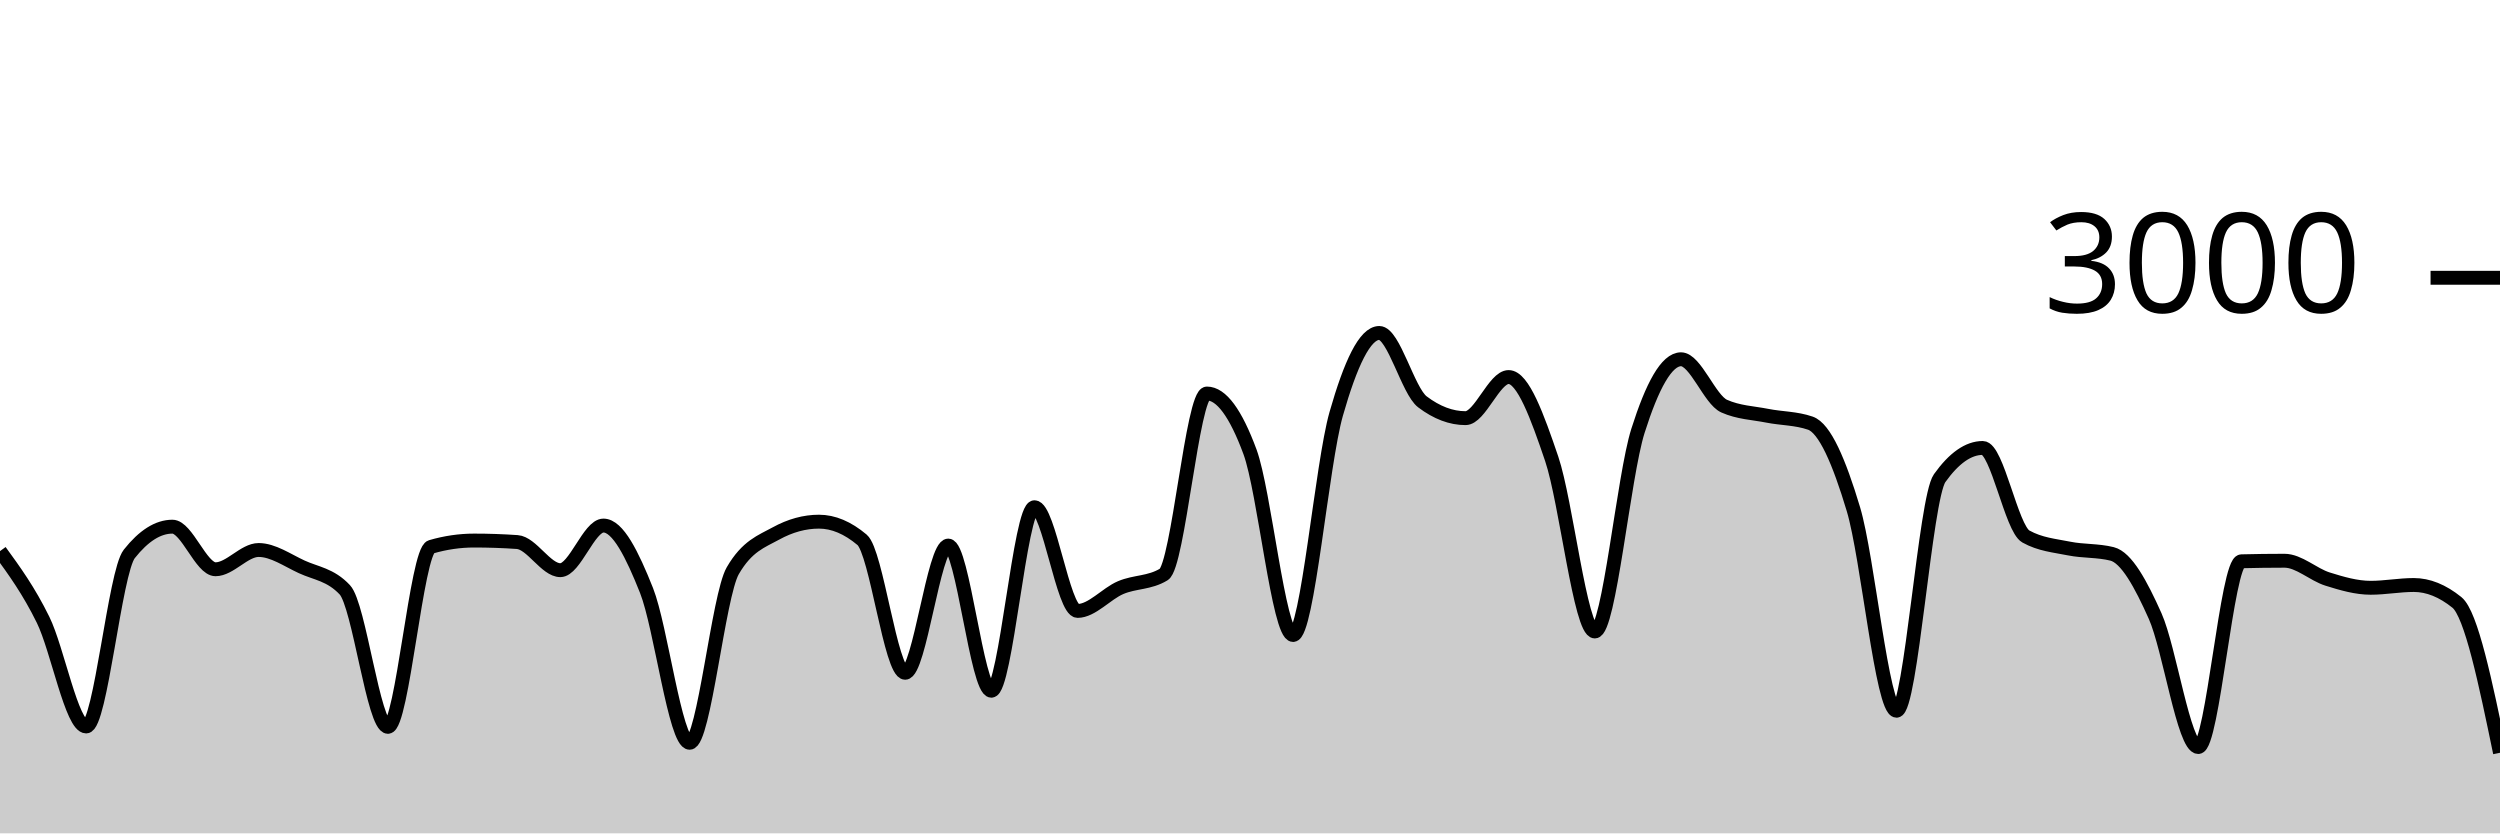
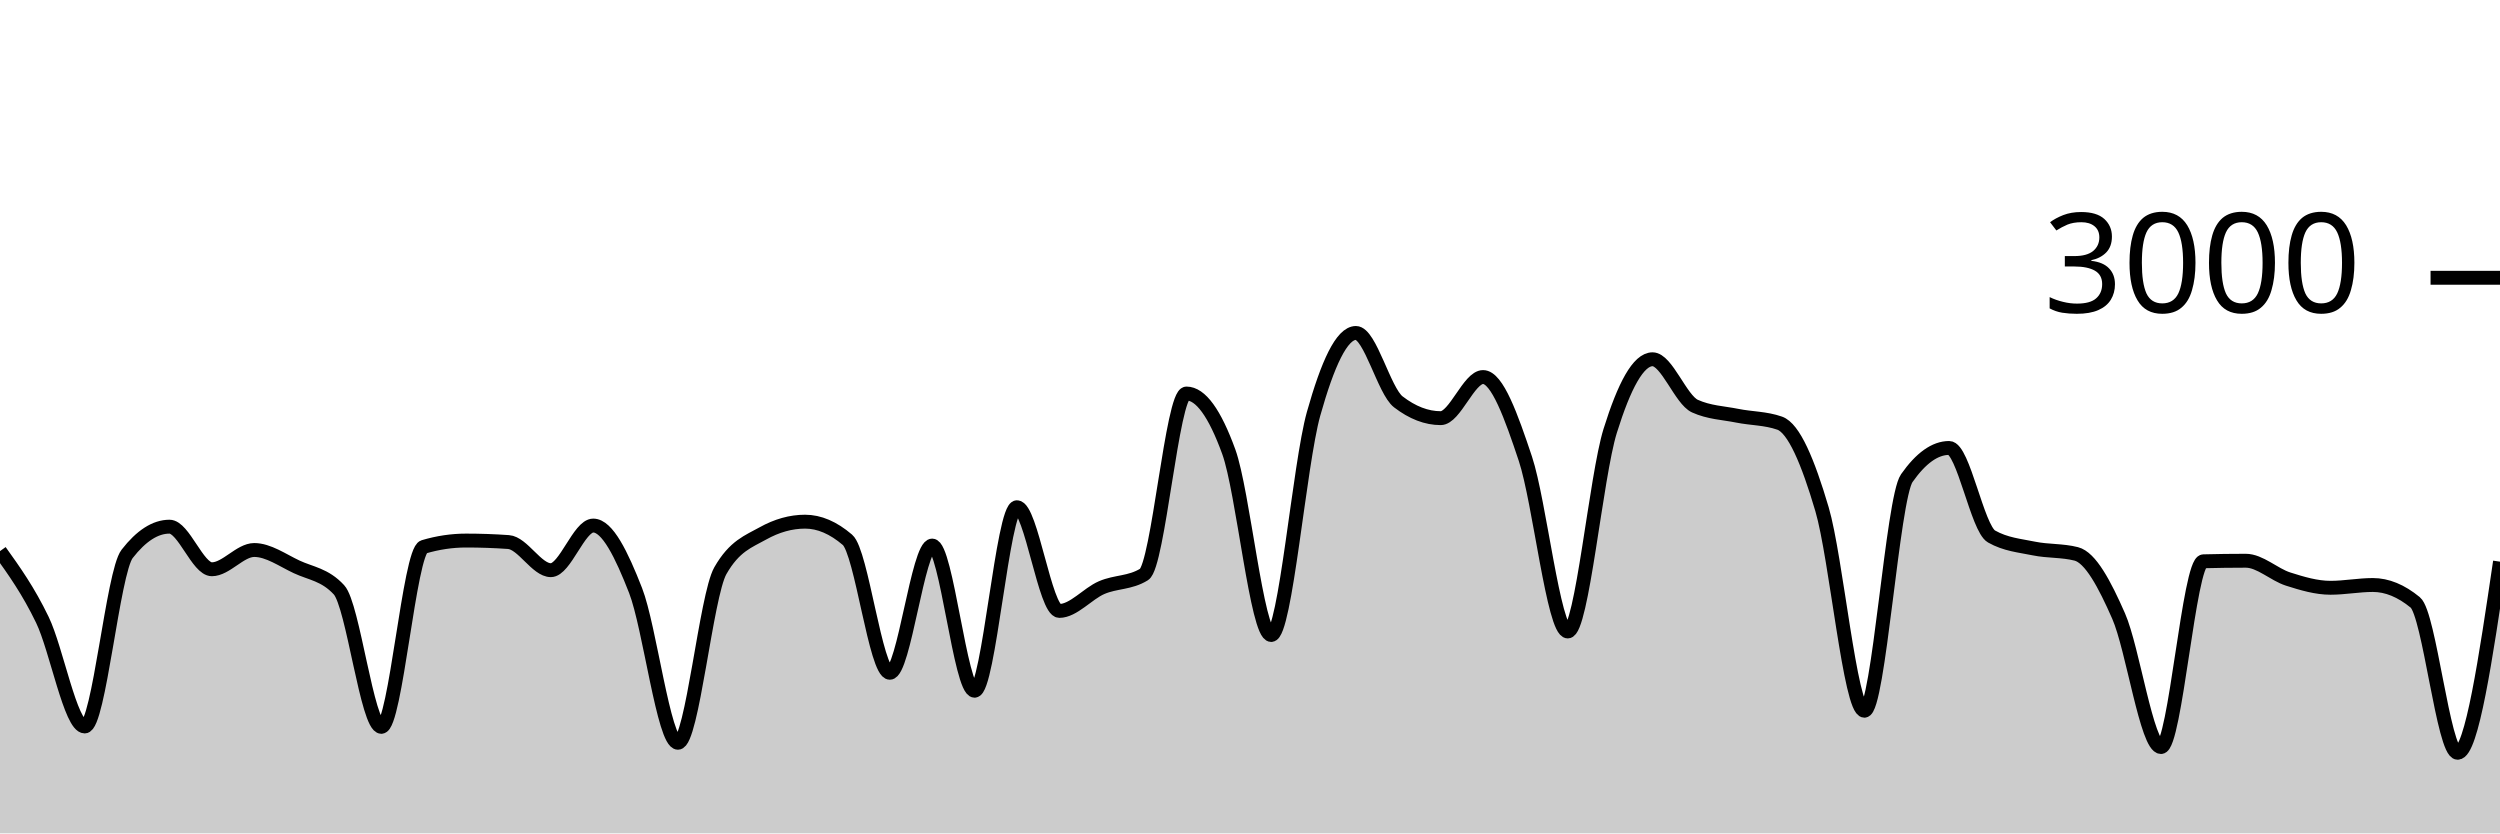
<svg xmlns="http://www.w3.org/2000/svg" viewBox="0 0 180 60">
  <g transform="translate(0,20)">
-     <path class="area" fill="rgba(0, 0, 0, 0.2)" d="M0,19.68C1.034,21.101,2.069,22.522,3.103,24.627C4.138,26.731,5.172,32.307,6.207,32.307C7.241,32.307,8.276,21.187,9.31,19.88C10.345,18.573,11.379,17.92,12.414,17.92C13.448,17.92,14.483,20.987,15.517,20.987C16.552,20.987,17.586,19.6,18.621,19.6C19.655,19.6,20.69,20.336,21.724,20.813C22.759,21.291,23.793,21.364,24.828,22.467C25.862,23.569,26.897,32.333,27.931,32.333C28.966,32.333,30,19.676,31.034,19.373C32.069,19.071,33.103,18.92,34.138,18.92C35.172,18.92,36.207,18.956,37.241,19.027C38.276,19.098,39.31,21.053,40.345,21.053C41.379,21.053,42.414,17.84,43.448,17.84C44.483,17.84,45.517,19.913,46.552,22.52C47.586,25.127,48.621,33.48,49.655,33.48C50.69,33.48,51.724,22.88,52.759,21.093C53.793,19.307,54.828,18.982,55.862,18.413C56.897,17.844,57.931,17.56,58.966,17.56C60,17.56,61.034,17.996,62.069,18.867C63.103,19.738,64.138,28.44,65.172,28.44C66.207,28.44,67.241,19.28,68.276,19.28C69.31,19.28,70.345,29.733,71.379,29.733C72.414,29.733,73.448,16.52,74.483,16.52C75.517,16.52,76.552,23.987,77.586,23.987C78.621,23.987,79.655,22.744,80.69,22.307C81.724,21.869,82.759,21.991,83.793,21.36C84.828,20.729,85.862,8.333,86.897,8.333C87.931,8.333,88.966,9.733,90,12.533C91.034,15.333,92.069,25.72,93.103,25.72C94.138,25.72,95.172,13.424,96.207,9.8C97.241,6.176,98.276,3.973,99.31,3.973C100.345,3.973,101.379,8.151,102.414,8.933C103.448,9.716,104.483,10.107,105.517,10.107C106.552,10.107,107.586,7.147,108.621,7.147C109.655,7.147,110.69,9.987,111.724,13.04C112.759,16.093,113.793,25.467,114.828,25.467C115.862,25.467,116.897,14.293,117.931,11.027C118.966,7.76,120,5.867,121.034,5.867C122.069,5.867,123.103,8.778,124.138,9.24C125.172,9.702,126.207,9.729,127.241,9.933C128.276,10.138,129.31,10.111,130.345,10.467C131.379,10.822,132.414,13.216,133.448,16.667C134.483,20.118,135.517,31.173,136.552,31.173C137.586,31.173,138.621,15.876,139.655,14.427C140.69,12.978,141.724,12.253,142.759,12.253C143.793,12.253,144.828,18.049,145.862,18.627C146.897,19.204,147.931,19.284,148.966,19.493C150,19.702,151.034,19.622,152.069,19.88C153.103,20.138,154.138,22.042,155.172,24.36C156.207,26.678,157.241,33.787,158.276,33.787C159.31,33.787,160.345,20.44,161.379,20.413C162.414,20.387,163.448,20.373,164.483,20.373C165.517,20.373,166.552,21.369,167.586,21.693C168.621,22.018,169.655,22.32,170.69,22.32C171.724,22.32,172.759,22.12,173.793,22.12C174.828,22.12,175.862,22.538,176.897,23.373C177.931,24.209,178.966,29.204,180,34.2L180,40C178.966,40,177.931,40,176.897,40C175.862,40,174.828,40,173.793,40C172.759,40,171.724,40,170.69,40C169.655,40,168.621,40,167.586,40C166.552,40,165.517,40,164.483,40C163.448,40,162.414,40,161.379,40C160.345,40,159.31,40,158.276,40C157.241,40,156.207,40,155.172,40C154.138,40,153.103,40,152.069,40C151.034,40,150,40,148.966,40C147.931,40,146.897,40,145.862,40C144.828,40,143.793,40,142.759,40C141.724,40,140.69,40,139.655,40C138.621,40,137.586,40,136.552,40C135.517,40,134.483,40,133.448,40C132.414,40,131.379,40,130.345,40C129.31,40,128.276,40,127.241,40C126.207,40,125.172,40,124.138,40C123.103,40,122.069,40,121.034,40C120,40,118.966,40,117.931,40C116.897,40,115.862,40,114.828,40C113.793,40,112.759,40,111.724,40C110.69,40,109.655,40,108.621,40C107.586,40,106.552,40,105.517,40C104.483,40,103.448,40,102.414,40C101.379,40,100.345,40,99.31,40C98.276,40,97.241,40,96.207,40C95.172,40,94.138,40,93.103,40C92.069,40,91.034,40,90,40C88.966,40,87.931,40,86.897,40C85.862,40,84.828,40,83.793,40C82.759,40,81.724,40,80.69,40C79.655,40,78.621,40,77.586,40C76.552,40,75.517,40,74.483,40C73.448,40,72.414,40,71.379,40C70.345,40,69.31,40,68.276,40C67.241,40,66.207,40,65.172,40C64.138,40,63.103,40,62.069,40C61.034,40,60,40,58.966,40C57.931,40,56.897,40,55.862,40C54.828,40,53.793,40,52.759,40C51.724,40,50.69,40,49.655,40C48.621,40,47.586,40,46.552,40C45.517,40,44.483,40,43.448,40C42.414,40,41.379,40,40.345,40C39.31,40,38.276,40,37.241,40C36.207,40,35.172,40,34.138,40C33.103,40,32.069,40,31.034,40C30,40,28.966,40,27.931,40C26.897,40,25.862,40,24.828,40C23.793,40,22.759,40,21.724,40C20.69,40,19.655,40,18.621,40C17.586,40,16.552,40,15.517,40C14.483,40,13.448,40,12.414,40C11.379,40,10.345,40,9.31,40C8.276,40,7.241,40,6.207,40C5.172,40,4.138,40,3.103,40C2.069,40,1.034,40,0,40Z" />
-     <path class="line" stroke="black" fill="none" d="M0,19.68C1.034,21.101,2.069,22.522,3.103,24.627C4.138,26.731,5.172,32.307,6.207,32.307C7.241,32.307,8.276,21.187,9.31,19.88C10.345,18.573,11.379,17.92,12.414,17.92C13.448,17.92,14.483,20.987,15.517,20.987C16.552,20.987,17.586,19.6,18.621,19.6C19.655,19.6,20.69,20.336,21.724,20.813C22.759,21.291,23.793,21.364,24.828,22.467C25.862,23.569,26.897,32.333,27.931,32.333C28.966,32.333,30,19.676,31.034,19.373C32.069,19.071,33.103,18.92,34.138,18.92C35.172,18.92,36.207,18.956,37.241,19.027C38.276,19.098,39.31,21.053,40.345,21.053C41.379,21.053,42.414,17.84,43.448,17.84C44.483,17.84,45.517,19.913,46.552,22.52C47.586,25.127,48.621,33.48,49.655,33.48C50.69,33.48,51.724,22.88,52.759,21.093C53.793,19.307,54.828,18.982,55.862,18.413C56.897,17.844,57.931,17.56,58.966,17.56C60,17.56,61.034,17.996,62.069,18.867C63.103,19.738,64.138,28.44,65.172,28.44C66.207,28.44,67.241,19.28,68.276,19.28C69.31,19.28,70.345,29.733,71.379,29.733C72.414,29.733,73.448,16.52,74.483,16.52C75.517,16.52,76.552,23.987,77.586,23.987C78.621,23.987,79.655,22.744,80.69,22.307C81.724,21.869,82.759,21.991,83.793,21.36C84.828,20.729,85.862,8.333,86.897,8.333C87.931,8.333,88.966,9.733,90,12.533C91.034,15.333,92.069,25.72,93.103,25.72C94.138,25.72,95.172,13.424,96.207,9.8C97.241,6.176,98.276,3.973,99.31,3.973C100.345,3.973,101.379,8.151,102.414,8.933C103.448,9.716,104.483,10.107,105.517,10.107C106.552,10.107,107.586,7.147,108.621,7.147C109.655,7.147,110.69,9.987,111.724,13.04C112.759,16.093,113.793,25.467,114.828,25.467C115.862,25.467,116.897,14.293,117.931,11.027C118.966,7.76,120,5.867,121.034,5.867C122.069,5.867,123.103,8.778,124.138,9.24C125.172,9.702,126.207,9.729,127.241,9.933C128.276,10.138,129.31,10.111,130.345,10.467C131.379,10.822,132.414,13.216,133.448,16.667C134.483,20.118,135.517,31.173,136.552,31.173C137.586,31.173,138.621,15.876,139.655,14.427C140.69,12.978,141.724,12.253,142.759,12.253C143.793,12.253,144.828,18.049,145.862,18.627C146.897,19.204,147.931,19.284,148.966,19.493C150,19.702,151.034,19.622,152.069,19.88C153.103,20.138,154.138,22.042,155.172,24.36C156.207,26.678,157.241,33.787,158.276,33.787C159.31,33.787,160.345,20.44,161.379,20.413C162.414,20.387,163.448,20.373,164.483,20.373C165.517,20.373,166.552,21.369,167.586,21.693C168.621,22.018,169.655,22.32,170.69,22.32C171.724,22.32,172.759,22.12,173.793,22.12C174.828,22.12,175.862,22.538,176.897,23.373C177.931,24.209,178.966,29.204,180,34.2" />
+     <path class="area" fill="rgba(0, 0, 0, 0.2)" d="M0,19.68C1.017,21.101,2.034,22.522,3.051,24.627C4.068,26.731,5.085,32.307,6.102,32.307C7.119,32.307,8.136,21.187,9.153,19.88C10.169,18.573,11.186,17.92,12.203,17.92C13.22,17.92,14.237,20.987,15.254,20.987C16.271,20.987,17.288,19.6,18.305,19.6C19.322,19.6,20.339,20.336,21.356,20.813C22.373,21.291,23.39,21.364,24.407,22.467C25.424,23.569,26.441,32.333,27.458,32.333C28.475,32.333,29.492,19.676,30.508,19.373C31.525,19.071,32.542,18.92,33.559,18.92C34.576,18.92,35.593,18.956,36.61,19.027C37.627,19.098,38.644,21.053,39.661,21.053C40.678,21.053,41.695,17.84,42.712,17.84C43.729,17.84,44.746,19.913,45.763,22.52C46.78,25.127,47.797,33.48,48.814,33.48C49.831,33.48,50.847,22.88,51.864,21.093C52.881,19.307,53.898,18.982,54.915,18.413C55.932,17.844,56.949,17.56,57.966,17.56C58.983,17.56,60,17.996,61.017,18.867C62.034,19.738,63.051,28.44,64.068,28.44C65.085,28.44,66.102,19.28,67.119,19.28C68.136,19.28,69.153,29.733,70.169,29.733C71.186,29.733,72.203,16.52,73.22,16.52C74.237,16.52,75.254,23.987,76.271,23.987C77.288,23.987,78.305,22.744,79.322,22.307C80.339,21.869,81.356,21.991,82.373,21.36C83.39,20.729,84.407,8.333,85.424,8.333C86.441,8.333,87.458,9.733,88.475,12.533C89.492,15.333,90.508,25.72,91.525,25.72C92.542,25.72,93.559,13.424,94.576,9.8C95.593,6.176,96.61,3.973,97.627,3.973C98.644,3.973,99.661,8.151,100.678,8.933C101.695,9.716,102.712,10.107,103.729,10.107C104.746,10.107,105.763,7.147,106.78,7.147C107.797,7.147,108.814,9.987,109.831,13.04C110.847,16.093,111.864,25.467,112.881,25.467C113.898,25.467,114.915,14.293,115.932,11.027C116.949,7.76,117.966,5.867,118.983,5.867C120,5.867,121.017,8.778,122.034,9.24C123.051,9.702,124.068,9.729,125.085,9.933C126.102,10.138,127.119,10.111,128.136,10.467C129.153,10.822,130.169,13.216,131.186,16.667C132.203,20.118,133.22,31.173,134.237,31.173C135.254,31.173,136.271,15.876,137.288,14.427C138.305,12.978,139.322,12.253,140.339,12.253C141.356,12.253,142.373,18.049,143.39,18.627C144.407,19.204,145.424,19.284,146.441,19.493C147.458,19.702,148.475,19.622,149.492,19.88C150.508,20.138,151.525,22.042,152.542,24.36C153.559,26.678,154.576,33.787,155.593,33.787C156.61,33.787,157.627,20.44,158.644,20.413C159.661,20.387,160.678,20.373,161.695,20.373C162.712,20.373,163.729,21.369,164.746,21.693C165.763,22.018,166.78,22.32,167.797,22.32C168.814,22.32,169.831,22.12,170.847,22.12C171.864,22.12,172.881,22.538,173.898,23.373C174.915,24.209,175.932,34.2,176.949,34.2C177.966,34.2,178.983,27.32,180,20.44L180,40C178.983,40,177.966,40,176.949,40C175.932,40,174.915,40,173.898,40C172.881,40,171.864,40,170.847,40C169.831,40,168.814,40,167.797,40C166.78,40,165.763,40,164.746,40C163.729,40,162.712,40,161.695,40C160.678,40,159.661,40,158.644,40C157.627,40,156.61,40,155.593,40C154.576,40,153.559,40,152.542,40C151.525,40,150.508,40,149.492,40C148.475,40,147.458,40,146.441,40C145.424,40,144.407,40,143.39,40C142.373,40,141.356,40,140.339,40C139.322,40,138.305,40,137.288,40C136.271,40,135.254,40,134.237,40C133.22,40,132.203,40,131.186,40C130.169,40,129.153,40,128.136,40C127.119,40,126.102,40,125.085,40C124.068,40,123.051,40,122.034,40C121.017,40,120,40,118.983,40C117.966,40,116.949,40,115.932,40C114.915,40,113.898,40,112.881,40C111.864,40,110.847,40,109.831,40C108.814,40,107.797,40,106.78,40C105.763,40,104.746,40,103.729,40C102.712,40,101.695,40,100.678,40C99.661,40,98.644,40,97.627,40C96.61,40,95.593,40,94.576,40C93.559,40,92.542,40,91.525,40C90.508,40,89.492,40,88.475,40C87.458,40,86.441,40,85.424,40C84.407,40,83.39,40,82.373,40C81.356,40,80.339,40,79.322,40C78.305,40,77.288,40,76.271,40C75.254,40,74.237,40,73.22,40C72.203,40,71.186,40,70.169,40C69.153,40,68.136,40,67.119,40C66.102,40,65.085,40,64.068,40C63.051,40,62.034,40,61.017,40C60,40,58.983,40,57.966,40C56.949,40,55.932,40,54.915,40C53.898,40,52.881,40,51.864,40C50.847,40,49.831,40,48.814,40C47.797,40,46.78,40,45.763,40C44.746,40,43.729,40,42.712,40C41.695,40,40.678,40,39.661,40C38.644,40,37.627,40,36.61,40C35.593,40,34.576,40,33.559,40C32.542,40,31.525,40,30.508,40C29.492,40,28.475,40,27.458,40C26.441,40,25.424,40,24.407,40C23.39,40,22.373,40,21.356,40C20.339,40,19.322,40,18.305,40C17.288,40,16.271,40,15.254,40C14.237,40,13.22,40,12.203,40C11.186,40,10.169,40,9.153,40C8.136,40,7.119,40,6.102,40C5.085,40,4.068,40,3.051,40C2.034,40,1.017,40,0,40Z" />
+     <path class="line" stroke="black" fill="none" d="M0,19.68C1.017,21.101,2.034,22.522,3.051,24.627C4.068,26.731,5.085,32.307,6.102,32.307C7.119,32.307,8.136,21.187,9.153,19.88C10.169,18.573,11.186,17.92,12.203,17.92C13.22,17.92,14.237,20.987,15.254,20.987C16.271,20.987,17.288,19.6,18.305,19.6C19.322,19.6,20.339,20.336,21.356,20.813C22.373,21.291,23.39,21.364,24.407,22.467C25.424,23.569,26.441,32.333,27.458,32.333C28.475,32.333,29.492,19.676,30.508,19.373C31.525,19.071,32.542,18.92,33.559,18.92C34.576,18.92,35.593,18.956,36.61,19.027C37.627,19.098,38.644,21.053,39.661,21.053C40.678,21.053,41.695,17.84,42.712,17.84C43.729,17.84,44.746,19.913,45.763,22.52C46.78,25.127,47.797,33.48,48.814,33.48C49.831,33.48,50.847,22.88,51.864,21.093C52.881,19.307,53.898,18.982,54.915,18.413C55.932,17.844,56.949,17.56,57.966,17.56C58.983,17.56,60,17.996,61.017,18.867C62.034,19.738,63.051,28.44,64.068,28.44C65.085,28.44,66.102,19.28,67.119,19.28C68.136,19.28,69.153,29.733,70.169,29.733C71.186,29.733,72.203,16.52,73.22,16.52C74.237,16.52,75.254,23.987,76.271,23.987C77.288,23.987,78.305,22.744,79.322,22.307C80.339,21.869,81.356,21.991,82.373,21.36C83.39,20.729,84.407,8.333,85.424,8.333C86.441,8.333,87.458,9.733,88.475,12.533C89.492,15.333,90.508,25.72,91.525,25.72C92.542,25.72,93.559,13.424,94.576,9.8C95.593,6.176,96.61,3.973,97.627,3.973C98.644,3.973,99.661,8.151,100.678,8.933C101.695,9.716,102.712,10.107,103.729,10.107C104.746,10.107,105.763,7.147,106.78,7.147C107.797,7.147,108.814,9.987,109.831,13.04C110.847,16.093,111.864,25.467,112.881,25.467C113.898,25.467,114.915,14.293,115.932,11.027C116.949,7.76,117.966,5.867,118.983,5.867C120,5.867,121.017,8.778,122.034,9.24C123.051,9.702,124.068,9.729,125.085,9.933C126.102,10.138,127.119,10.111,128.136,10.467C129.153,10.822,130.169,13.216,131.186,16.667C132.203,20.118,133.22,31.173,134.237,31.173C135.254,31.173,136.271,15.876,137.288,14.427C138.305,12.978,139.322,12.253,140.339,12.253C141.356,12.253,142.373,18.049,143.39,18.627C144.407,19.204,145.424,19.284,146.441,19.493C147.458,19.702,148.475,19.622,149.492,19.88C150.508,20.138,151.525,22.042,152.542,24.36C153.559,26.678,154.576,33.787,155.593,33.787C156.61,33.787,157.627,20.44,158.644,20.413C159.661,20.387,160.678,20.373,161.695,20.373C162.712,20.373,163.729,21.369,164.746,21.693C165.763,22.018,166.78,22.32,167.797,22.32C168.814,22.32,169.831,22.12,170.847,22.12C171.864,22.12,172.881,22.538,173.898,23.373C174.915,24.209,175.932,34.2,176.949,34.2C177.966,34.2,178.983,27.32,180,20.44" />
    <path class="axis-ceiling" stroke-width="1" stroke="black" fill="none" d="M175,0L180,0" />
    <text class="axis-ceiling-label" font-family="sans-serif" text-anchor="end" font-size="10px" x="170" y="2.5">3000</text>
  </g>
</svg>
